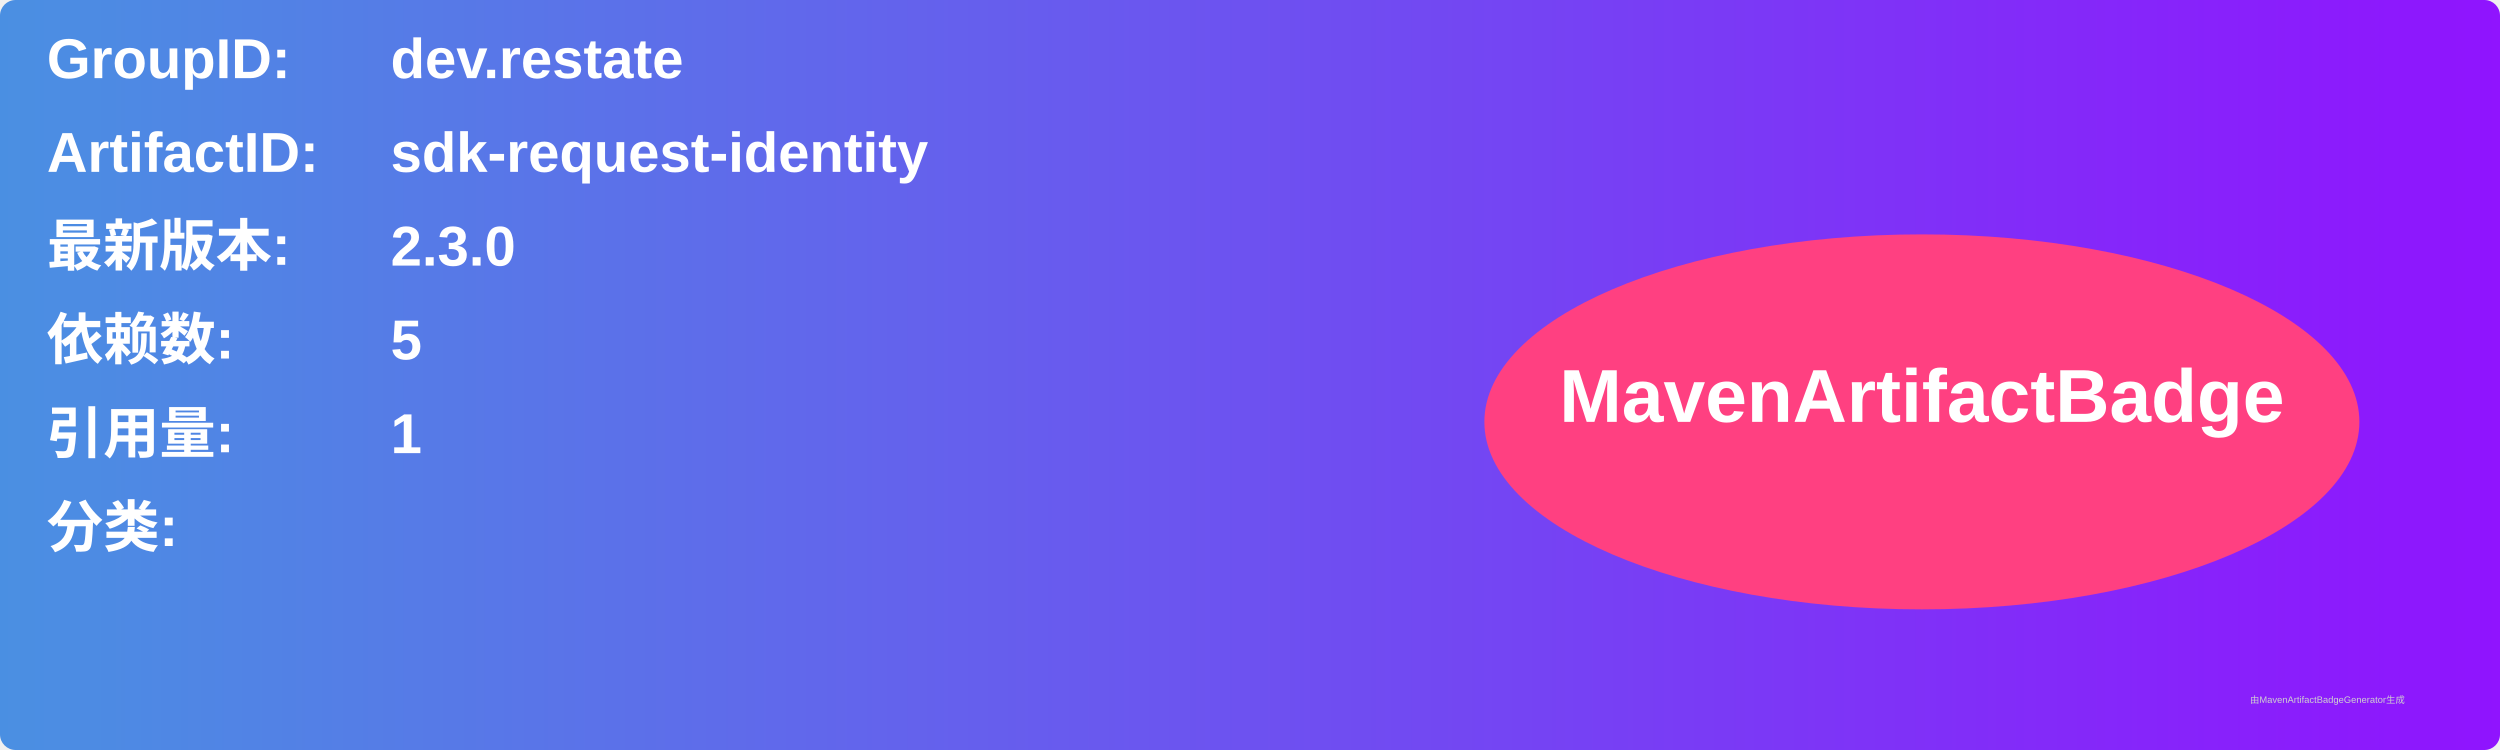
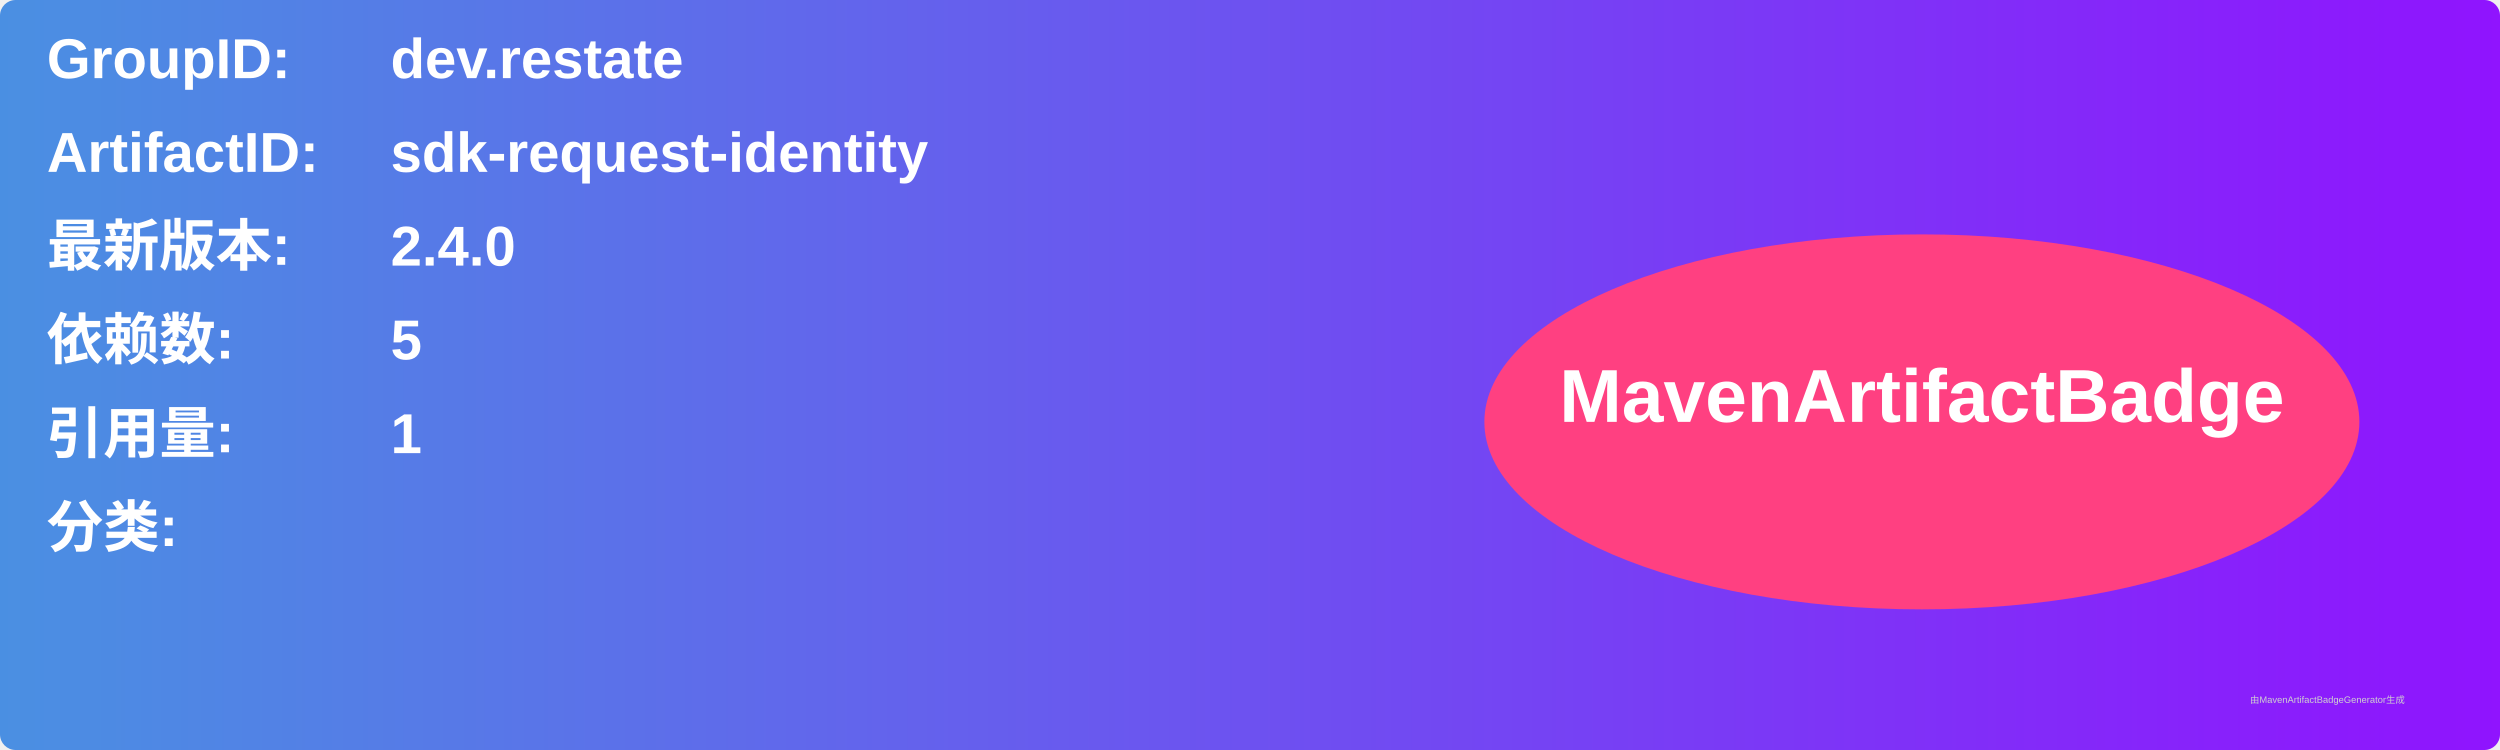
<svg xmlns="http://www.w3.org/2000/svg" width="800" height="240" viewBox="0 0 800 240">
  <linearGradient id="grad" x1="0%" y1="0%" x2="100%" y2="0%">
    <stop offset="0%" stop-color="#4a90e2" />
    <stop offset="100%" stop-color="#9013fe" />
  </linearGradient>
  <rect width="100%" height="100%" rx="5" ry="5" fill="url(#grad)" />
  <g transform="translate(15, 15)">
    <text x="0" y="10" font-family="Arial" font-size="18" fill="white" font-weight="bold" width="260">GroupID:</text>
    <text x="110" y="10" font-family="Arial" font-size="18" fill="white" font-weight="bold" width="460">dev.restate</text>
    <text x="0" y="40" font-family="Arial" font-size="18" fill="white" font-weight="bold" width="260">ArtifactID:</text>
    <text x="110" y="40" font-family="Arial" font-size="18" fill="white" font-weight="bold" width="460">sdk-request-identity</text>
    <text x="0" y="70" font-family="Arial" font-size="18" fill="white" font-weight="bold">最新版本:</text>
    <text x="110" y="70" font-family="Arial" font-size="18" fill="white" font-weight="bold">
-       <tspan font-weight="bold">2.3.0</tspan>
+       <tspan font-weight="bold">2.4.0</tspan>
    </text>
    <text x="0" y="100" font-family="Arial" font-size="18" fill="white" font-weight="bold">依赖数: </text>
    <text x="110" y="100" font-family="Arial" font-size="18" fill="white">
      <tspan font-weight="bold">5</tspan>
    </text>
    <text x="0" y="130" font-family="Arial" font-size="18" fill="white" font-weight="bold">引用量: </text>
    <text x="110" y="130" font-family="Arial" font-size="18" fill="white">
      <tspan font-weight="bold">1</tspan>
    </text>
    <text x="0" y="160" font-family="Arial" font-size="18" fill="white" font-weight="bold">分类:</text>
    <text x="10" y="190" font-family="Arial" font-size="10" fill="white">
      <tspan font-weight="bold" />
    </text>
    <ellipse cx="600" cy="120" rx="140" ry="60" fill="#ff4081" />
    <text x="600" y="120" text-anchor="middle" font-family="Arial" font-size="24" fill="white" font-weight="bold">MavenArtifactBadge</text>
  </g>
  <text x="720" y="225" font-family="Arial" font-size="3" fill="#d0d0d0">由MavenArtifactBadgeGenerator生成</text>
</svg>
